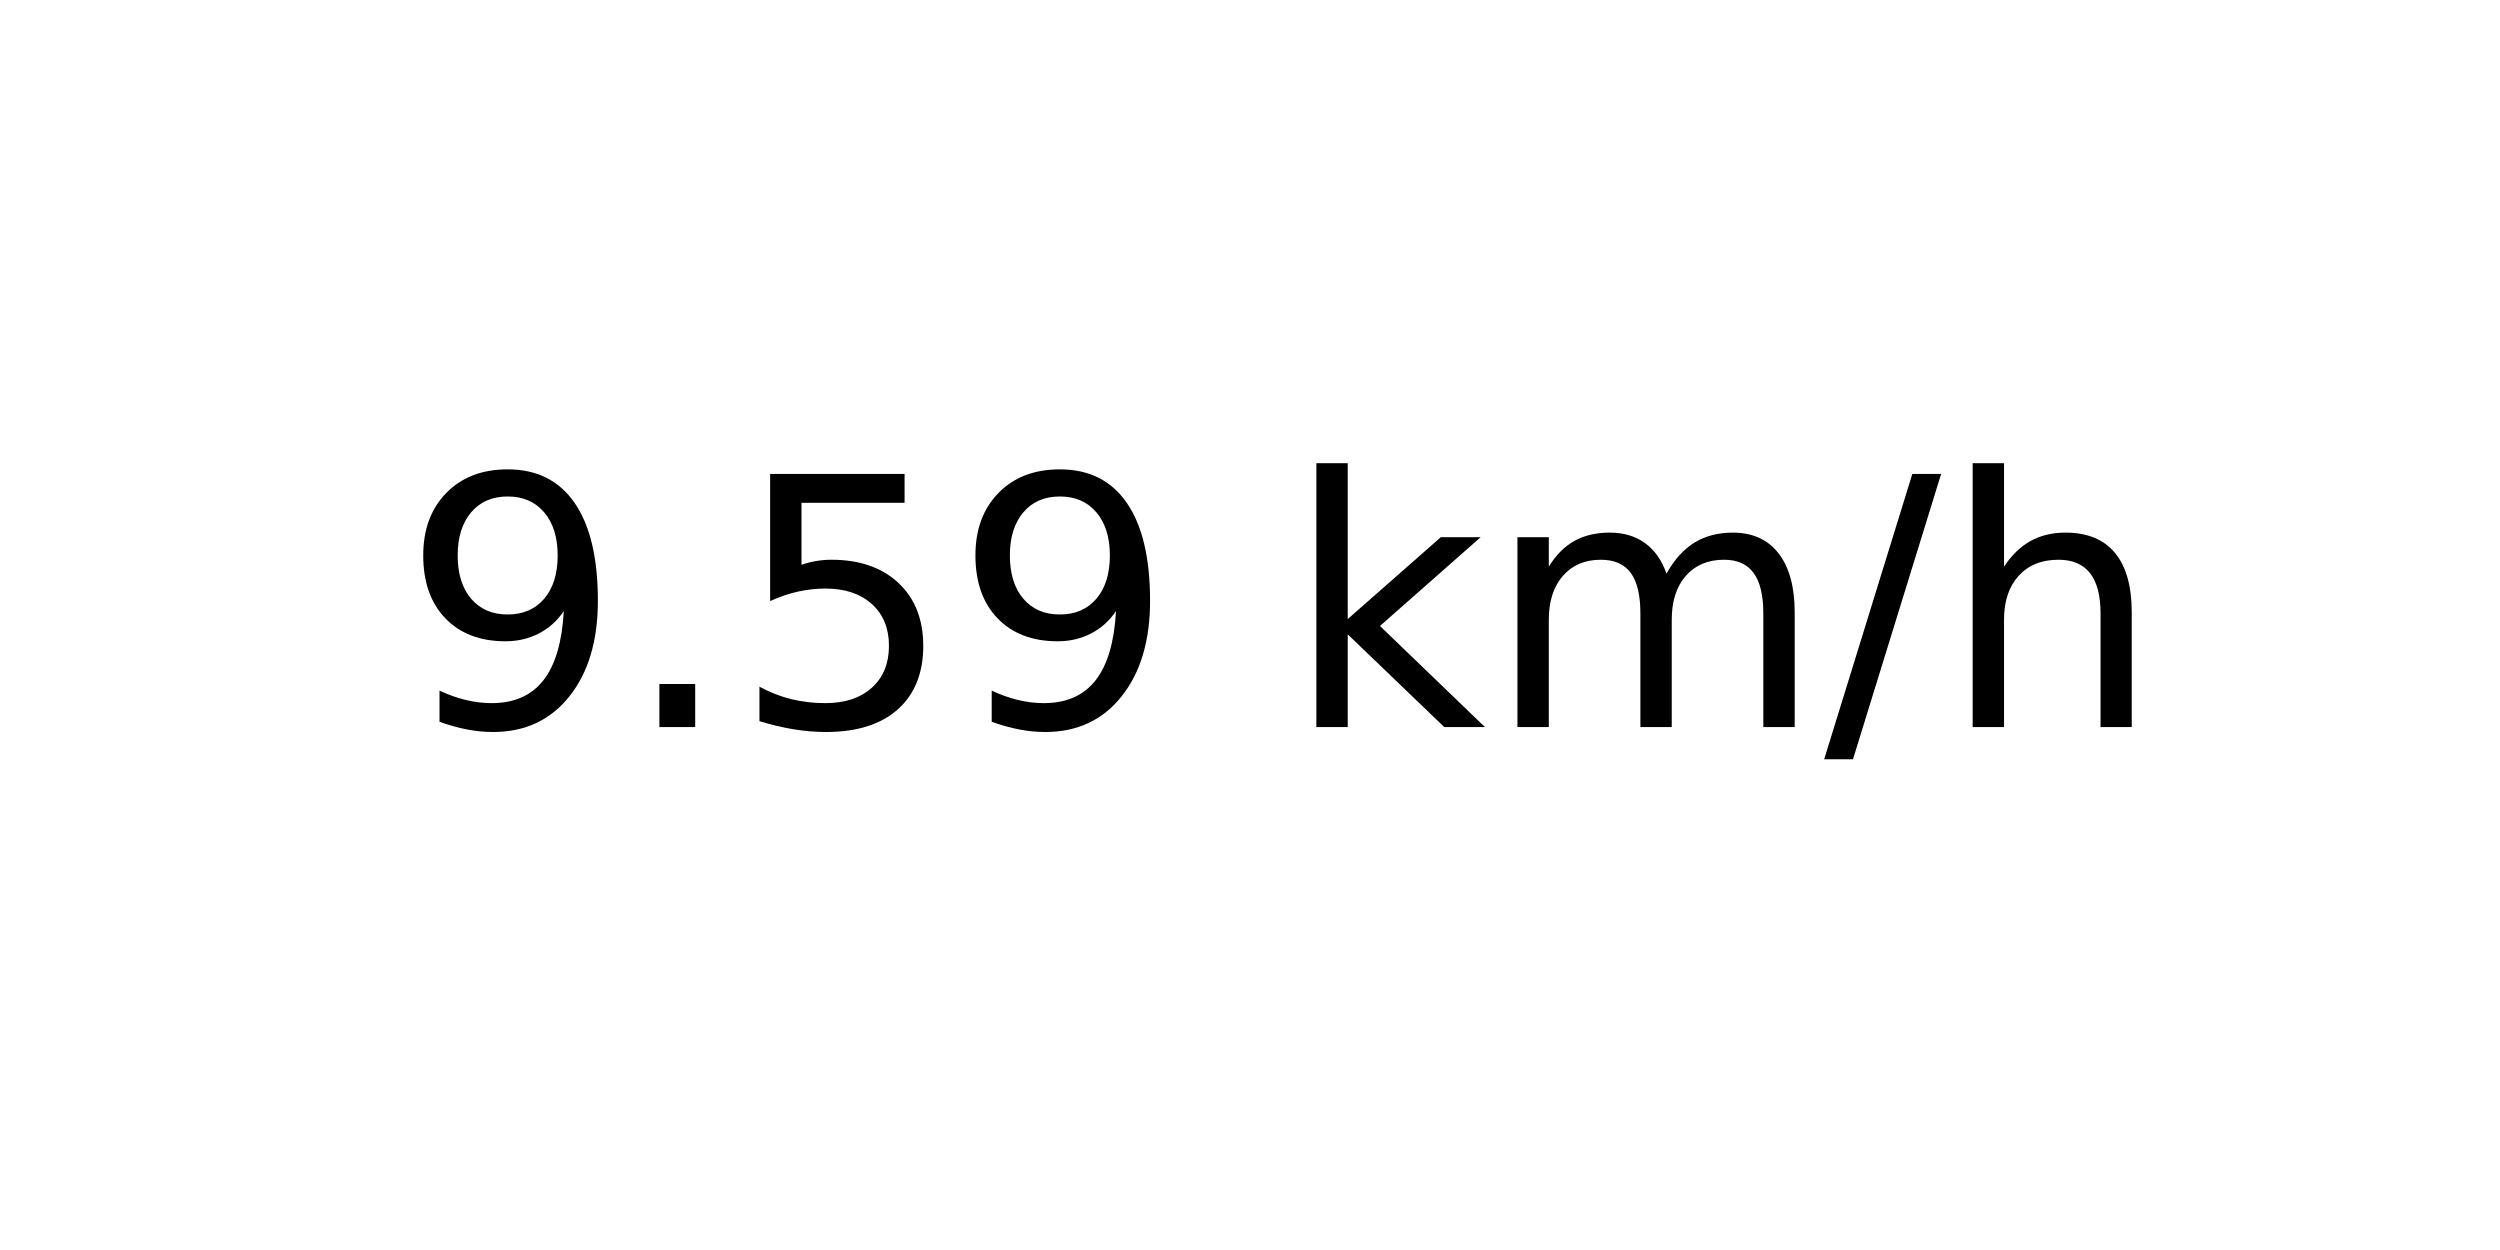
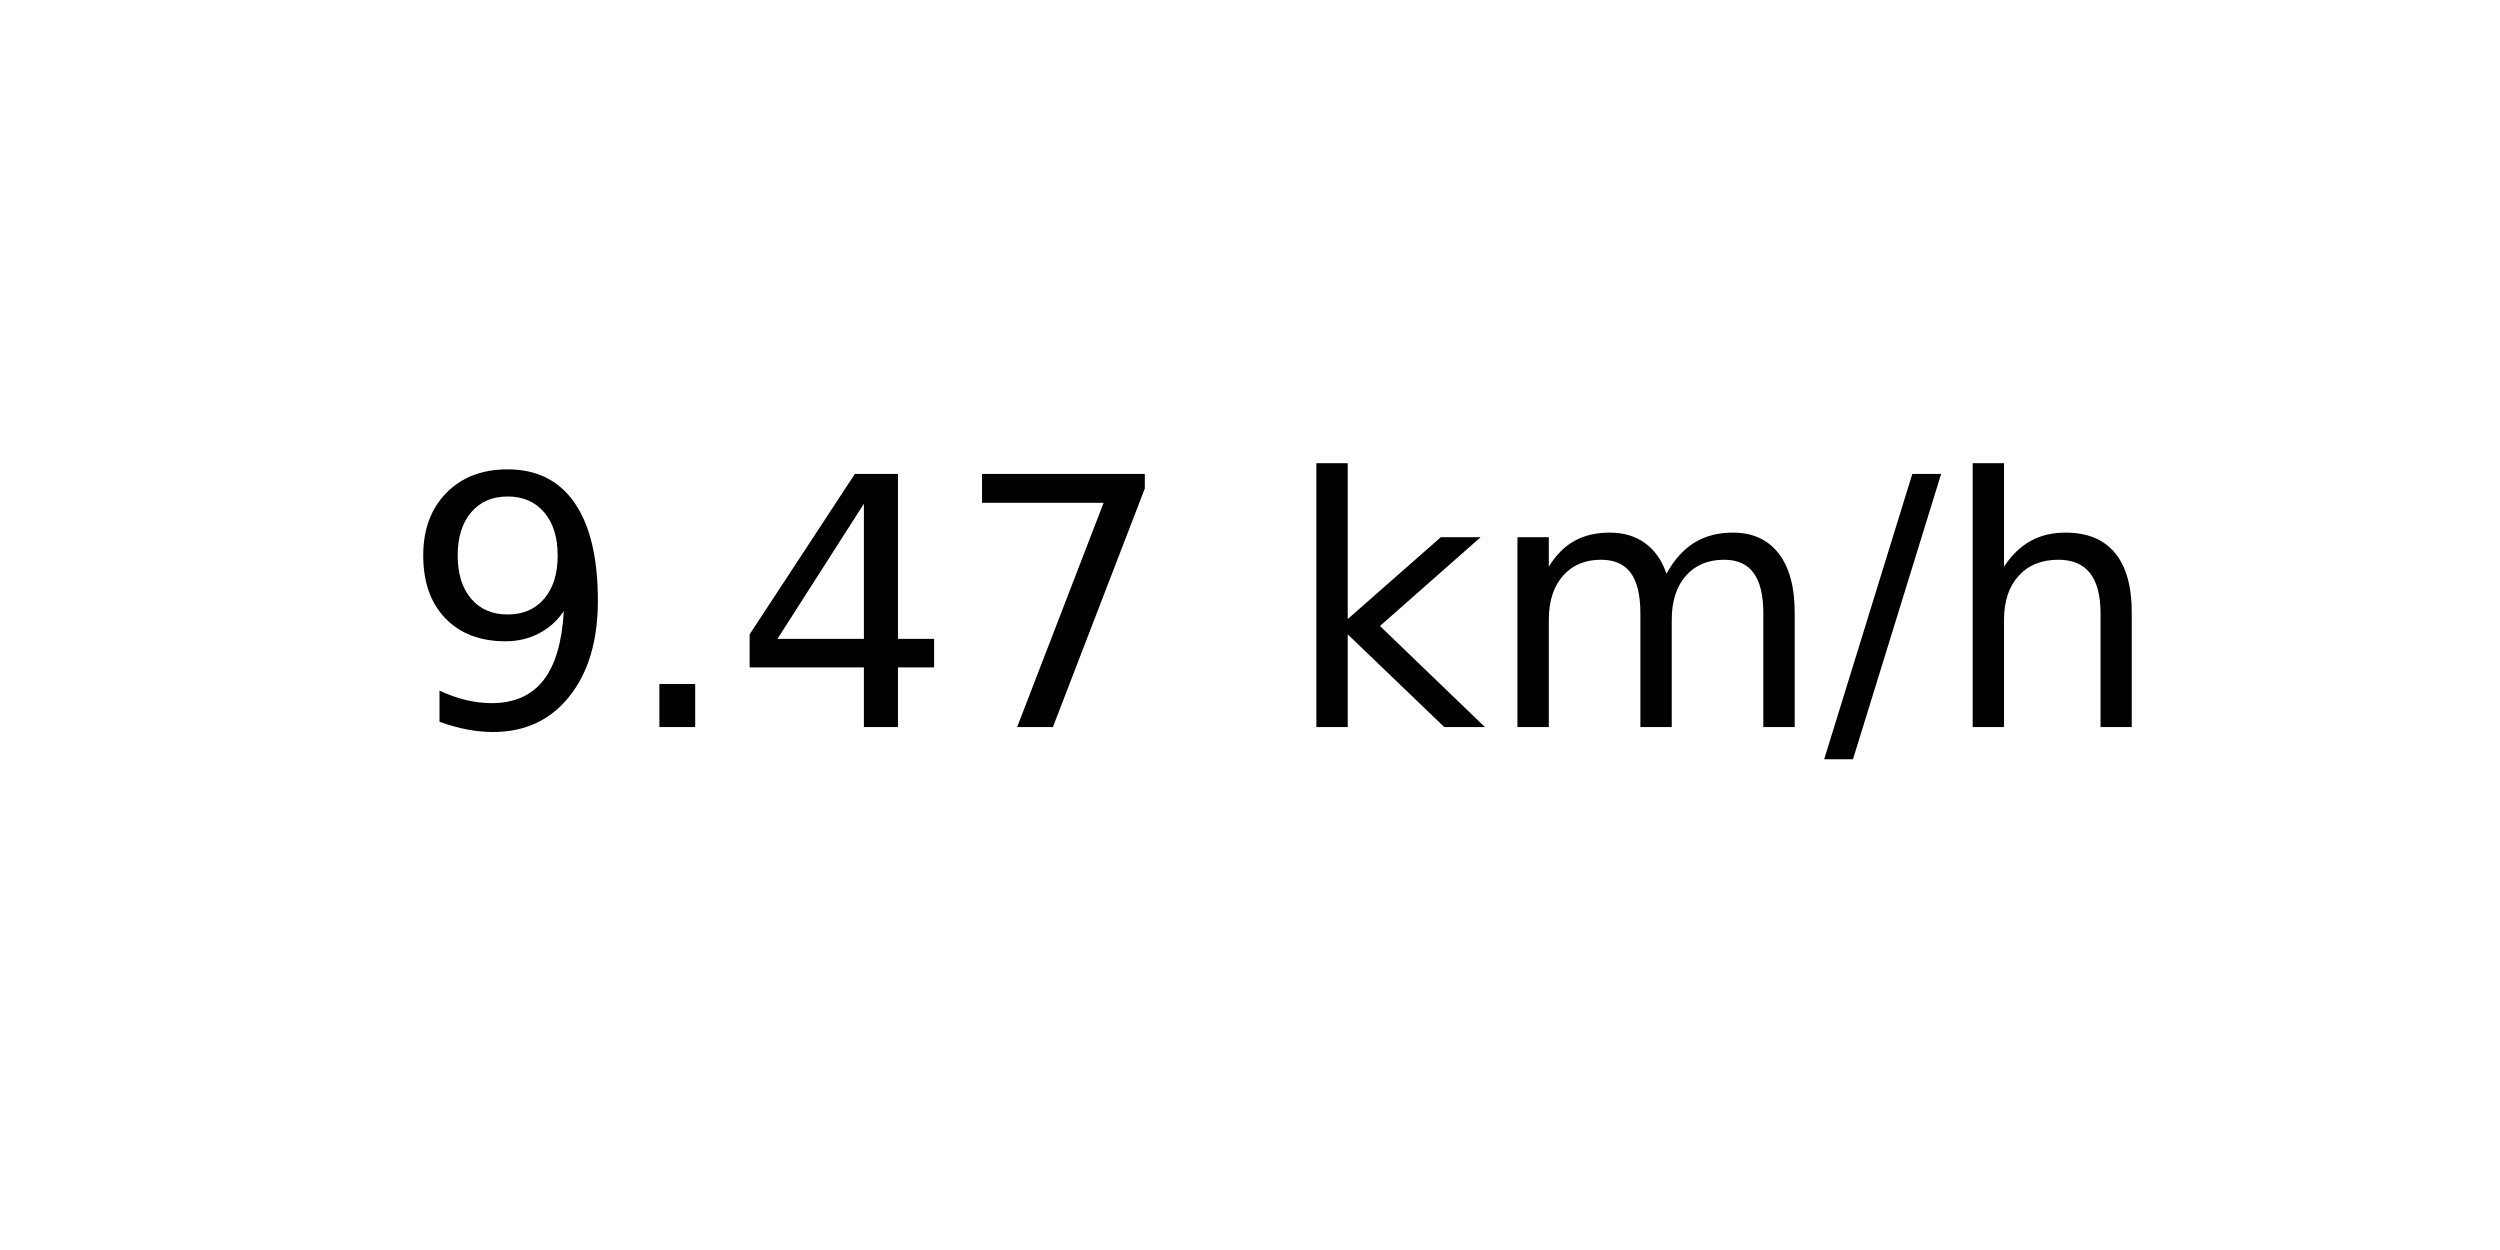
<svg xmlns="http://www.w3.org/2000/svg" xmlns:xlink="http://www.w3.org/1999/xlink" width="72pt" height="36pt" viewBox="0 0 72 36" version="1.1">
  <defs>
    <style type="text/css">*{stroke-linejoin: round; stroke-linecap: butt}</style>
  </defs>
  <g id="figure_1">
    <g id="axes_1">
      <g id="text_1">
        <g transform="translate(11.55937 20.93937) scale(0.1 -0.1)">
          <defs>
            <path id="DejaVuSans-39" d="M 703 97  L 703 672  Q 941 559 1184 500  Q 1428 441 1663 441  Q 2288 441 2617 861  Q 2947 1281 2994 2138  Q 2813 1869 2534 1725  Q 2256 1581 1919 1581  Q 1219 1581 811 2004  Q 403 2428 403 3163  Q 403 3881 828 4315  Q 1253 4750 1959 4750  Q 2769 4750 3195 4129  Q 3622 3509 3622 2328  Q 3622 1225 3098 567  Q 2575 -91 1691 -91  Q 1453 -91 1209 -44  Q 966 3 703 97  z M 1959 2075  Q 2384 2075 2632 2365  Q 2881 2656 2881 3163  Q 2881 3666 2632 3958  Q 2384 4250 1959 4250  Q 1534 4250 1286 3958  Q 1038 3666 1038 3163  Q 1038 2656 1286 2365  Q 1534 2075 1959 2075  z " transform="scale(0.015625)" />
            <path id="DejaVuSans-2e" d="M 684 794  L 1344 794  L 1344 0  L 684 0  L 684 794  z " transform="scale(0.015625)" />
-             <path id="DejaVuSans-35" d="M 691 4666  L 3169 4666  L 3169 4134  L 1269 4134  L 1269 2991  Q 1406 3038 1543 3061  Q 1681 3084 1819 3084  Q 2600 3084 3056 2656  Q 3513 2228 3513 1497  Q 3513 744 3044 326  Q 2575 -91 1722 -91  Q 1428 -91 1123 -41  Q 819 9 494 109  L 494 744  Q 775 591 1075 516  Q 1375 441 1709 441  Q 2250 441 2565 725  Q 2881 1009 2881 1497  Q 2881 1984 2565 2268  Q 2250 2553 1709 2553  Q 1456 2553 1204 2497  Q 953 2441 691 2322  L 691 4666  z " transform="scale(0.015625)" />
+             <path id="DejaVuSans-34" d="M 2419 4116  L 825 1625  L 2419 1625  L 2419 4116  z M 2253 4666  L 3047 4666  L 3047 1625  L 3713 1625  L 3713 1100  L 3047 1100  L 3047 0  L 2419 0  L 2419 1100  L 313 1100  L 313 1709  L 2253 4666  z " transform="scale(0.015625)" />
+             <path id="DejaVuSans-37" d="M 525 4666  L 3525 4666  L 3525 4397  L 1831 0  L 1172 0  L 2766 4134  L 525 4134  L 525 4666  z " transform="scale(0.015625)" />
            <path id="DejaVuSans-20" transform="scale(0.015625)" />
            <path id="DejaVuSans-6b" d="M 581 4863  L 1159 4863  L 1159 1991  L 2875 3500  L 3609 3500  L 1753 1863  L 3688 0  L 2938 0  L 1159 1709  L 1159 0  L 581 0  L 581 4863  z " transform="scale(0.015625)" />
            <path id="DejaVuSans-6d" d="M 3328 2828  Q 3544 3216 3844 3400  Q 4144 3584 4550 3584  Q 5097 3584 5394 3201  Q 5691 2819 5691 2113  L 5691 0  L 5113 0  L 5113 2094  Q 5113 2597 4934 2840  Q 4756 3084 4391 3084  Q 3944 3084 3684 2787  Q 3425 2491 3425 1978  L 3425 0  L 2847 0  L 2847 2094  Q 2847 2600 2669 2842  Q 2491 3084 2119 3084  Q 1678 3084 1418 2786  Q 1159 2488 1159 1978  L 1159 0  L 581 0  L 581 3500  L 1159 3500  L 1159 2956  Q 1356 3278 1631 3431  Q 1906 3584 2284 3584  Q 2666 3584 2933 3390  Q 3200 3197 3328 2828  z " transform="scale(0.015625)" />
            <path id="DejaVuSans-2f" d="M 1625 4666  L 2156 4666  L 531 -594  L 0 -594  L 1625 4666  z " transform="scale(0.015625)" />
            <path id="DejaVuSans-68" d="M 3513 2113  L 3513 0  L 2938 0  L 2938 2094  Q 2938 2591 2744 2837  Q 2550 3084 2163 3084  Q 1697 3084 1428 2787  Q 1159 2491 1159 1978  L 1159 0  L 581 0  L 581 4863  L 1159 4863  L 1159 2956  Q 1366 3272 1645 3428  Q 1925 3584 2291 3584  Q 2894 3584 3203 3211  Q 3513 2838 3513 2113  z " transform="scale(0.015625)" />
          </defs>
          <use xlink:href="#DejaVuSans-39" />
          <use xlink:href="#DejaVuSans-2e" x="63.623" />
-           <use xlink:href="#DejaVuSans-35" x="95.41" />
-           <use xlink:href="#DejaVuSans-39" x="159.033" />
+           <use xlink:href="#DejaVuSans-34" x="95.41" />
+           <use xlink:href="#DejaVuSans-37" x="159.033" />
          <use xlink:href="#DejaVuSans-20" x="222.656" />
          <use xlink:href="#DejaVuSans-6b" x="254.443" />
          <use xlink:href="#DejaVuSans-6d" x="312.354" />
          <use xlink:href="#DejaVuSans-2f" x="409.766" />
          <use xlink:href="#DejaVuSans-68" x="443.457" />
        </g>
      </g>
    </g>
  </g>
</svg>
